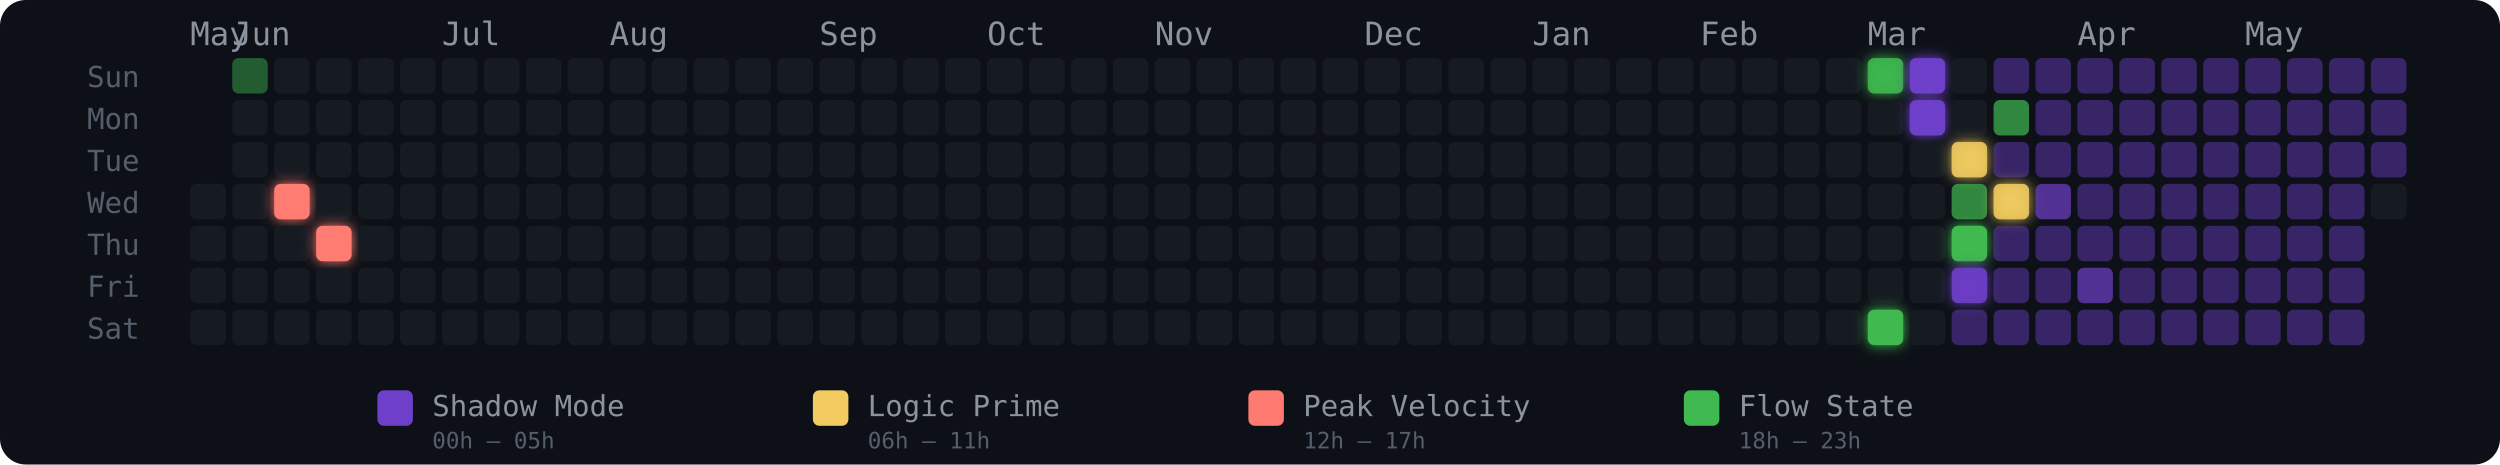
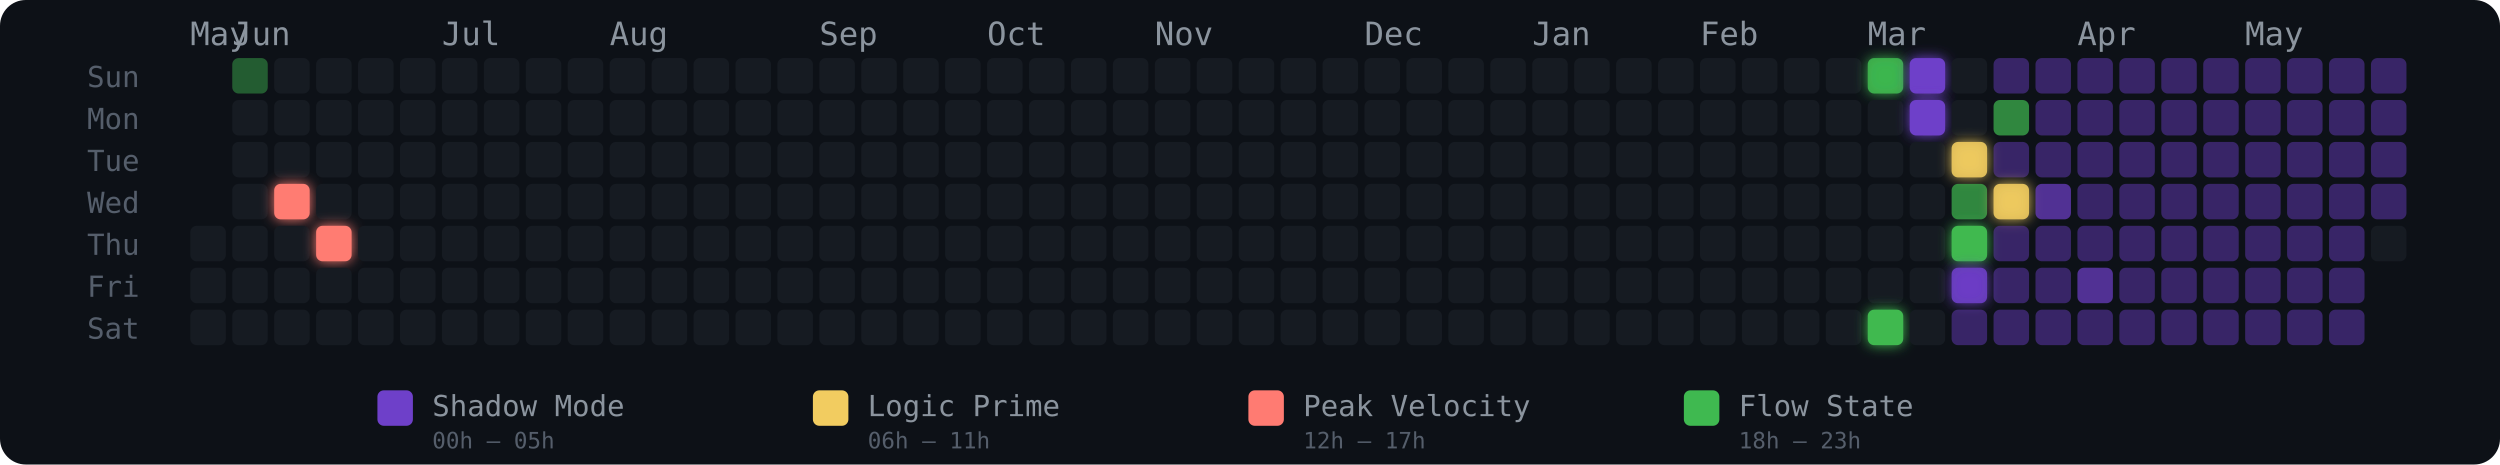
<svg xmlns="http://www.w3.org/2000/svg" width="775" height="144" viewBox="0 0 775 144" role="img" aria-label="Energy Rhythm Contribution Graph for hugotakeda">
  <defs>
    <filter id="glow-2-3" x="-50%" y="-50%" width="200%" height="200%">
      <feGaussianBlur stdDeviation="2" result="blur" />
      <feMerge>
        <feMergeNode in="blur" />
        <feMergeNode in="SourceGraphic" />
      </feMerge>
    </filter>
    <filter id="glow-3-4" x="-50%" y="-50%" width="200%" height="200%">
      <feGaussianBlur stdDeviation="2" result="blur" />
      <feMerge>
        <feMergeNode in="blur" />
        <feMergeNode in="SourceGraphic" />
      </feMerge>
    </filter>
    <filter id="glow-40-0" x="-50%" y="-50%" width="200%" height="200%">
      <feGaussianBlur stdDeviation="2" result="blur" />
      <feMerge>
        <feMergeNode in="blur" />
        <feMergeNode in="SourceGraphic" />
      </feMerge>
    </filter>
    <filter id="glow-40-6" x="-50%" y="-50%" width="200%" height="200%">
      <feGaussianBlur stdDeviation="2" result="blur" />
      <feMerge>
        <feMergeNode in="blur" />
        <feMergeNode in="SourceGraphic" />
      </feMerge>
    </filter>
    <filter id="glow-41-0" x="-50%" y="-50%" width="200%" height="200%">
      <feGaussianBlur stdDeviation="2" result="blur" />
      <feMerge>
        <feMergeNode in="blur" />
        <feMergeNode in="SourceGraphic" />
      </feMerge>
    </filter>
    <filter id="glow-41-1" x="-50%" y="-50%" width="200%" height="200%">
      <feGaussianBlur stdDeviation="2" result="blur" />
      <feMerge>
        <feMergeNode in="blur" />
        <feMergeNode in="SourceGraphic" />
      </feMerge>
    </filter>
    <filter id="glow-42-2" x="-50%" y="-50%" width="200%" height="200%">
      <feGaussianBlur stdDeviation="2" result="blur" />
      <feMerge>
        <feMergeNode in="blur" />
        <feMergeNode in="SourceGraphic" />
      </feMerge>
    </filter>
    <filter id="glow-42-4" x="-50%" y="-50%" width="200%" height="200%">
      <feGaussianBlur stdDeviation="2" result="blur" />
      <feMerge>
        <feMergeNode in="blur" />
        <feMergeNode in="SourceGraphic" />
      </feMerge>
    </filter>
    <filter id="glow-42-5" x="-50%" y="-50%" width="200%" height="200%">
      <feGaussianBlur stdDeviation="2" result="blur" />
      <feMerge>
        <feMergeNode in="blur" />
        <feMergeNode in="SourceGraphic" />
      </feMerge>
    </filter>
    <filter id="glow-43-3" x="-50%" y="-50%" width="200%" height="200%">
      <feGaussianBlur stdDeviation="2" result="blur" />
      <feMerge>
        <feMergeNode in="blur" />
        <feMergeNode in="SourceGraphic" />
      </feMerge>
    </filter>
  </defs>
  <style>
    @keyframes pulse { 0%,100%{opacity:.85} 50%{opacity:1} }
    .glow-cell { animation: pulse 2.5s ease-in-out infinite; }
  </style>
  <rect width="775" height="144" rx="8" fill="#0d1117" />
  <text x="27" y="27" fill="#555e6b" font-size="9" font-family="monospace">Sun</text>
  <text x="27" y="40" fill="#555e6b" font-size="9" font-family="monospace">Mon</text>
  <text x="27" y="53" fill="#555e6b" font-size="9" font-family="monospace">Tue</text>
  <text x="27" y="66" fill="#555e6b" font-size="9" font-family="monospace">Wed</text>
  <text x="27" y="79" fill="#555e6b" font-size="9" font-family="monospace">Thu</text>
  <text x="27" y="92" fill="#555e6b" font-size="9" font-family="monospace">Fri</text>
  <text x="27" y="105" fill="#555e6b" font-size="9" font-family="monospace">Sat</text>
  <text x="59" y="14" fill="#8b949e" font-size="10" font-family="monospace">May</text>
  <text x="72" y="14" fill="#8b949e" font-size="10" font-family="monospace">Jun</text>
  <text x="137" y="14" fill="#8b949e" font-size="10" font-family="monospace">Jul</text>
  <text x="189" y="14" fill="#8b949e" font-size="10" font-family="monospace">Aug</text>
  <text x="254" y="14" fill="#8b949e" font-size="10" font-family="monospace">Sep</text>
  <text x="306" y="14" fill="#8b949e" font-size="10" font-family="monospace">Oct</text>
  <text x="358" y="14" fill="#8b949e" font-size="10" font-family="monospace">Nov</text>
  <text x="423" y="14" fill="#8b949e" font-size="10" font-family="monospace">Dec</text>
  <text x="475" y="14" fill="#8b949e" font-size="10" font-family="monospace">Jan</text>
  <text x="527" y="14" fill="#8b949e" font-size="10" font-family="monospace">Feb</text>
  <text x="579" y="14" fill="#8b949e" font-size="10" font-family="monospace">Mar</text>
  <text x="644" y="14" fill="#8b949e" font-size="10" font-family="monospace">Apr</text>
  <text x="696" y="14" fill="#8b949e" font-size="10" font-family="monospace">May</text>
-   <rect x="59" y="57" width="11" height="11" rx="2" ry="2" fill="#161b22" fill-opacity="1">
-       </rect>
  <rect x="59" y="70" width="11" height="11" rx="2" ry="2" fill="#161b22" fill-opacity="1">
      </rect>
  <rect x="59" y="83" width="11" height="11" rx="2" ry="2" fill="#161b22" fill-opacity="1">
      </rect>
  <rect x="59" y="96" width="11" height="11" rx="2" ry="2" fill="#161b22" fill-opacity="1">
      </rect>
  <rect x="72" y="18" width="11" height="11" rx="2" ry="2" fill="#3fb950" fill-opacity="0.45">
      </rect>
  <rect x="72" y="31" width="11" height="11" rx="2" ry="2" fill="#161b22" fill-opacity="1">
      </rect>
  <rect x="72" y="44" width="11" height="11" rx="2" ry="2" fill="#161b22" fill-opacity="1">
      </rect>
  <rect x="72" y="57" width="11" height="11" rx="2" ry="2" fill="#161b22" fill-opacity="1">
      </rect>
  <rect x="72" y="70" width="11" height="11" rx="2" ry="2" fill="#161b22" fill-opacity="1">
      </rect>
  <rect x="72" y="83" width="11" height="11" rx="2" ry="2" fill="#161b22" fill-opacity="1">
      </rect>
  <rect x="72" y="96" width="11" height="11" rx="2" ry="2" fill="#161b22" fill-opacity="1">
      </rect>
  <rect x="85" y="18" width="11" height="11" rx="2" ry="2" fill="#161b22" fill-opacity="1">
      </rect>
  <rect x="85" y="31" width="11" height="11" rx="2" ry="2" fill="#161b22" fill-opacity="1">
      </rect>
  <rect x="85" y="44" width="11" height="11" rx="2" ry="2" fill="#161b22" fill-opacity="1">
      </rect>
  <rect x="85" y="57" width="11" height="11" rx="2" ry="2" fill="#ff7b72" fill-opacity="1" filter="url(#glow-2-3)">
      </rect>
  <rect x="85" y="70" width="11" height="11" rx="2" ry="2" fill="#161b22" fill-opacity="1">
      </rect>
  <rect x="85" y="83" width="11" height="11" rx="2" ry="2" fill="#161b22" fill-opacity="1">
      </rect>
  <rect x="85" y="96" width="11" height="11" rx="2" ry="2" fill="#161b22" fill-opacity="1">
      </rect>
  <rect x="98" y="18" width="11" height="11" rx="2" ry="2" fill="#161b22" fill-opacity="1">
      </rect>
  <rect x="98" y="31" width="11" height="11" rx="2" ry="2" fill="#161b22" fill-opacity="1">
      </rect>
  <rect x="98" y="44" width="11" height="11" rx="2" ry="2" fill="#161b22" fill-opacity="1">
      </rect>
  <rect x="98" y="57" width="11" height="11" rx="2" ry="2" fill="#161b22" fill-opacity="1">
      </rect>
  <rect x="98" y="70" width="11" height="11" rx="2" ry="2" fill="#ff7b72" fill-opacity="1" filter="url(#glow-3-4)">
      </rect>
  <rect x="98" y="83" width="11" height="11" rx="2" ry="2" fill="#161b22" fill-opacity="1">
      </rect>
  <rect x="98" y="96" width="11" height="11" rx="2" ry="2" fill="#161b22" fill-opacity="1">
      </rect>
  <rect x="111" y="18" width="11" height="11" rx="2" ry="2" fill="#161b22" fill-opacity="1">
      </rect>
  <rect x="111" y="31" width="11" height="11" rx="2" ry="2" fill="#161b22" fill-opacity="1">
      </rect>
  <rect x="111" y="44" width="11" height="11" rx="2" ry="2" fill="#161b22" fill-opacity="1">
      </rect>
  <rect x="111" y="57" width="11" height="11" rx="2" ry="2" fill="#161b22" fill-opacity="1">
      </rect>
  <rect x="111" y="70" width="11" height="11" rx="2" ry="2" fill="#161b22" fill-opacity="1">
      </rect>
  <rect x="111" y="83" width="11" height="11" rx="2" ry="2" fill="#161b22" fill-opacity="1">
      </rect>
  <rect x="111" y="96" width="11" height="11" rx="2" ry="2" fill="#161b22" fill-opacity="1">
      </rect>
  <rect x="124" y="18" width="11" height="11" rx="2" ry="2" fill="#161b22" fill-opacity="1">
      </rect>
  <rect x="124" y="31" width="11" height="11" rx="2" ry="2" fill="#161b22" fill-opacity="1">
      </rect>
  <rect x="124" y="44" width="11" height="11" rx="2" ry="2" fill="#161b22" fill-opacity="1">
      </rect>
  <rect x="124" y="57" width="11" height="11" rx="2" ry="2" fill="#161b22" fill-opacity="1">
      </rect>
  <rect x="124" y="70" width="11" height="11" rx="2" ry="2" fill="#161b22" fill-opacity="1">
      </rect>
  <rect x="124" y="83" width="11" height="11" rx="2" ry="2" fill="#161b22" fill-opacity="1">
      </rect>
  <rect x="124" y="96" width="11" height="11" rx="2" ry="2" fill="#161b22" fill-opacity="1">
      </rect>
  <rect x="137" y="18" width="11" height="11" rx="2" ry="2" fill="#161b22" fill-opacity="1">
      </rect>
  <rect x="137" y="31" width="11" height="11" rx="2" ry="2" fill="#161b22" fill-opacity="1">
      </rect>
  <rect x="137" y="44" width="11" height="11" rx="2" ry="2" fill="#161b22" fill-opacity="1">
      </rect>
  <rect x="137" y="57" width="11" height="11" rx="2" ry="2" fill="#161b22" fill-opacity="1">
      </rect>
  <rect x="137" y="70" width="11" height="11" rx="2" ry="2" fill="#161b22" fill-opacity="1">
      </rect>
  <rect x="137" y="83" width="11" height="11" rx="2" ry="2" fill="#161b22" fill-opacity="1">
      </rect>
  <rect x="137" y="96" width="11" height="11" rx="2" ry="2" fill="#161b22" fill-opacity="1">
      </rect>
  <rect x="150" y="18" width="11" height="11" rx="2" ry="2" fill="#161b22" fill-opacity="1">
      </rect>
  <rect x="150" y="31" width="11" height="11" rx="2" ry="2" fill="#161b22" fill-opacity="1">
      </rect>
  <rect x="150" y="44" width="11" height="11" rx="2" ry="2" fill="#161b22" fill-opacity="1">
      </rect>
  <rect x="150" y="57" width="11" height="11" rx="2" ry="2" fill="#161b22" fill-opacity="1">
      </rect>
  <rect x="150" y="70" width="11" height="11" rx="2" ry="2" fill="#161b22" fill-opacity="1">
      </rect>
  <rect x="150" y="83" width="11" height="11" rx="2" ry="2" fill="#161b22" fill-opacity="1">
      </rect>
  <rect x="150" y="96" width="11" height="11" rx="2" ry="2" fill="#161b22" fill-opacity="1">
      </rect>
  <rect x="163" y="18" width="11" height="11" rx="2" ry="2" fill="#161b22" fill-opacity="1">
      </rect>
  <rect x="163" y="31" width="11" height="11" rx="2" ry="2" fill="#161b22" fill-opacity="1">
      </rect>
  <rect x="163" y="44" width="11" height="11" rx="2" ry="2" fill="#161b22" fill-opacity="1">
      </rect>
  <rect x="163" y="57" width="11" height="11" rx="2" ry="2" fill="#161b22" fill-opacity="1">
      </rect>
  <rect x="163" y="70" width="11" height="11" rx="2" ry="2" fill="#161b22" fill-opacity="1">
      </rect>
  <rect x="163" y="83" width="11" height="11" rx="2" ry="2" fill="#161b22" fill-opacity="1">
      </rect>
  <rect x="163" y="96" width="11" height="11" rx="2" ry="2" fill="#161b22" fill-opacity="1">
      </rect>
  <rect x="176" y="18" width="11" height="11" rx="2" ry="2" fill="#161b22" fill-opacity="1">
      </rect>
  <rect x="176" y="31" width="11" height="11" rx="2" ry="2" fill="#161b22" fill-opacity="1">
      </rect>
  <rect x="176" y="44" width="11" height="11" rx="2" ry="2" fill="#161b22" fill-opacity="1">
      </rect>
  <rect x="176" y="57" width="11" height="11" rx="2" ry="2" fill="#161b22" fill-opacity="1">
      </rect>
  <rect x="176" y="70" width="11" height="11" rx="2" ry="2" fill="#161b22" fill-opacity="1">
      </rect>
  <rect x="176" y="83" width="11" height="11" rx="2" ry="2" fill="#161b22" fill-opacity="1">
      </rect>
  <rect x="176" y="96" width="11" height="11" rx="2" ry="2" fill="#161b22" fill-opacity="1">
      </rect>
  <rect x="189" y="18" width="11" height="11" rx="2" ry="2" fill="#161b22" fill-opacity="1">
      </rect>
  <rect x="189" y="31" width="11" height="11" rx="2" ry="2" fill="#161b22" fill-opacity="1">
      </rect>
  <rect x="189" y="44" width="11" height="11" rx="2" ry="2" fill="#161b22" fill-opacity="1">
      </rect>
  <rect x="189" y="57" width="11" height="11" rx="2" ry="2" fill="#161b22" fill-opacity="1">
      </rect>
  <rect x="189" y="70" width="11" height="11" rx="2" ry="2" fill="#161b22" fill-opacity="1">
      </rect>
  <rect x="189" y="83" width="11" height="11" rx="2" ry="2" fill="#161b22" fill-opacity="1">
      </rect>
  <rect x="189" y="96" width="11" height="11" rx="2" ry="2" fill="#161b22" fill-opacity="1">
      </rect>
  <rect x="202" y="18" width="11" height="11" rx="2" ry="2" fill="#161b22" fill-opacity="1">
      </rect>
  <rect x="202" y="31" width="11" height="11" rx="2" ry="2" fill="#161b22" fill-opacity="1">
      </rect>
  <rect x="202" y="44" width="11" height="11" rx="2" ry="2" fill="#161b22" fill-opacity="1">
      </rect>
  <rect x="202" y="57" width="11" height="11" rx="2" ry="2" fill="#161b22" fill-opacity="1">
      </rect>
  <rect x="202" y="70" width="11" height="11" rx="2" ry="2" fill="#161b22" fill-opacity="1">
      </rect>
  <rect x="202" y="83" width="11" height="11" rx="2" ry="2" fill="#161b22" fill-opacity="1">
      </rect>
  <rect x="202" y="96" width="11" height="11" rx="2" ry="2" fill="#161b22" fill-opacity="1">
      </rect>
  <rect x="215" y="18" width="11" height="11" rx="2" ry="2" fill="#161b22" fill-opacity="1">
      </rect>
  <rect x="215" y="31" width="11" height="11" rx="2" ry="2" fill="#161b22" fill-opacity="1">
      </rect>
  <rect x="215" y="44" width="11" height="11" rx="2" ry="2" fill="#161b22" fill-opacity="1">
      </rect>
  <rect x="215" y="57" width="11" height="11" rx="2" ry="2" fill="#161b22" fill-opacity="1">
      </rect>
  <rect x="215" y="70" width="11" height="11" rx="2" ry="2" fill="#161b22" fill-opacity="1">
      </rect>
  <rect x="215" y="83" width="11" height="11" rx="2" ry="2" fill="#161b22" fill-opacity="1">
      </rect>
  <rect x="215" y="96" width="11" height="11" rx="2" ry="2" fill="#161b22" fill-opacity="1">
      </rect>
  <rect x="228" y="18" width="11" height="11" rx="2" ry="2" fill="#161b22" fill-opacity="1">
      </rect>
  <rect x="228" y="31" width="11" height="11" rx="2" ry="2" fill="#161b22" fill-opacity="1">
      </rect>
  <rect x="228" y="44" width="11" height="11" rx="2" ry="2" fill="#161b22" fill-opacity="1">
      </rect>
  <rect x="228" y="57" width="11" height="11" rx="2" ry="2" fill="#161b22" fill-opacity="1">
      </rect>
  <rect x="228" y="70" width="11" height="11" rx="2" ry="2" fill="#161b22" fill-opacity="1">
      </rect>
  <rect x="228" y="83" width="11" height="11" rx="2" ry="2" fill="#161b22" fill-opacity="1">
      </rect>
  <rect x="228" y="96" width="11" height="11" rx="2" ry="2" fill="#161b22" fill-opacity="1">
      </rect>
  <rect x="241" y="18" width="11" height="11" rx="2" ry="2" fill="#161b22" fill-opacity="1">
      </rect>
  <rect x="241" y="31" width="11" height="11" rx="2" ry="2" fill="#161b22" fill-opacity="1">
      </rect>
  <rect x="241" y="44" width="11" height="11" rx="2" ry="2" fill="#161b22" fill-opacity="1">
      </rect>
  <rect x="241" y="57" width="11" height="11" rx="2" ry="2" fill="#161b22" fill-opacity="1">
      </rect>
  <rect x="241" y="70" width="11" height="11" rx="2" ry="2" fill="#161b22" fill-opacity="1">
      </rect>
  <rect x="241" y="83" width="11" height="11" rx="2" ry="2" fill="#161b22" fill-opacity="1">
      </rect>
  <rect x="241" y="96" width="11" height="11" rx="2" ry="2" fill="#161b22" fill-opacity="1">
      </rect>
  <rect x="254" y="18" width="11" height="11" rx="2" ry="2" fill="#161b22" fill-opacity="1">
      </rect>
  <rect x="254" y="31" width="11" height="11" rx="2" ry="2" fill="#161b22" fill-opacity="1">
      </rect>
  <rect x="254" y="44" width="11" height="11" rx="2" ry="2" fill="#161b22" fill-opacity="1">
      </rect>
  <rect x="254" y="57" width="11" height="11" rx="2" ry="2" fill="#161b22" fill-opacity="1">
      </rect>
  <rect x="254" y="70" width="11" height="11" rx="2" ry="2" fill="#161b22" fill-opacity="1">
      </rect>
  <rect x="254" y="83" width="11" height="11" rx="2" ry="2" fill="#161b22" fill-opacity="1">
      </rect>
  <rect x="254" y="96" width="11" height="11" rx="2" ry="2" fill="#161b22" fill-opacity="1">
      </rect>
  <rect x="267" y="18" width="11" height="11" rx="2" ry="2" fill="#161b22" fill-opacity="1">
      </rect>
  <rect x="267" y="31" width="11" height="11" rx="2" ry="2" fill="#161b22" fill-opacity="1">
      </rect>
  <rect x="267" y="44" width="11" height="11" rx="2" ry="2" fill="#161b22" fill-opacity="1">
      </rect>
  <rect x="267" y="57" width="11" height="11" rx="2" ry="2" fill="#161b22" fill-opacity="1">
      </rect>
  <rect x="267" y="70" width="11" height="11" rx="2" ry="2" fill="#161b22" fill-opacity="1">
      </rect>
  <rect x="267" y="83" width="11" height="11" rx="2" ry="2" fill="#161b22" fill-opacity="1">
      </rect>
  <rect x="267" y="96" width="11" height="11" rx="2" ry="2" fill="#161b22" fill-opacity="1">
      </rect>
  <rect x="280" y="18" width="11" height="11" rx="2" ry="2" fill="#161b22" fill-opacity="1">
      </rect>
  <rect x="280" y="31" width="11" height="11" rx="2" ry="2" fill="#161b22" fill-opacity="1">
      </rect>
  <rect x="280" y="44" width="11" height="11" rx="2" ry="2" fill="#161b22" fill-opacity="1">
      </rect>
  <rect x="280" y="57" width="11" height="11" rx="2" ry="2" fill="#161b22" fill-opacity="1">
      </rect>
  <rect x="280" y="70" width="11" height="11" rx="2" ry="2" fill="#161b22" fill-opacity="1">
      </rect>
  <rect x="280" y="83" width="11" height="11" rx="2" ry="2" fill="#161b22" fill-opacity="1">
      </rect>
  <rect x="280" y="96" width="11" height="11" rx="2" ry="2" fill="#161b22" fill-opacity="1">
      </rect>
  <rect x="293" y="18" width="11" height="11" rx="2" ry="2" fill="#161b22" fill-opacity="1">
      </rect>
  <rect x="293" y="31" width="11" height="11" rx="2" ry="2" fill="#161b22" fill-opacity="1">
      </rect>
  <rect x="293" y="44" width="11" height="11" rx="2" ry="2" fill="#161b22" fill-opacity="1">
      </rect>
  <rect x="293" y="57" width="11" height="11" rx="2" ry="2" fill="#161b22" fill-opacity="1">
      </rect>
  <rect x="293" y="70" width="11" height="11" rx="2" ry="2" fill="#161b22" fill-opacity="1">
      </rect>
  <rect x="293" y="83" width="11" height="11" rx="2" ry="2" fill="#161b22" fill-opacity="1">
      </rect>
  <rect x="293" y="96" width="11" height="11" rx="2" ry="2" fill="#161b22" fill-opacity="1">
      </rect>
  <rect x="306" y="18" width="11" height="11" rx="2" ry="2" fill="#161b22" fill-opacity="1">
      </rect>
  <rect x="306" y="31" width="11" height="11" rx="2" ry="2" fill="#161b22" fill-opacity="1">
      </rect>
  <rect x="306" y="44" width="11" height="11" rx="2" ry="2" fill="#161b22" fill-opacity="1">
      </rect>
  <rect x="306" y="57" width="11" height="11" rx="2" ry="2" fill="#161b22" fill-opacity="1">
      </rect>
  <rect x="306" y="70" width="11" height="11" rx="2" ry="2" fill="#161b22" fill-opacity="1">
      </rect>
  <rect x="306" y="83" width="11" height="11" rx="2" ry="2" fill="#161b22" fill-opacity="1">
      </rect>
  <rect x="306" y="96" width="11" height="11" rx="2" ry="2" fill="#161b22" fill-opacity="1">
      </rect>
  <rect x="319" y="18" width="11" height="11" rx="2" ry="2" fill="#161b22" fill-opacity="1">
      </rect>
  <rect x="319" y="31" width="11" height="11" rx="2" ry="2" fill="#161b22" fill-opacity="1">
      </rect>
  <rect x="319" y="44" width="11" height="11" rx="2" ry="2" fill="#161b22" fill-opacity="1">
      </rect>
  <rect x="319" y="57" width="11" height="11" rx="2" ry="2" fill="#161b22" fill-opacity="1">
      </rect>
  <rect x="319" y="70" width="11" height="11" rx="2" ry="2" fill="#161b22" fill-opacity="1">
      </rect>
  <rect x="319" y="83" width="11" height="11" rx="2" ry="2" fill="#161b22" fill-opacity="1">
      </rect>
  <rect x="319" y="96" width="11" height="11" rx="2" ry="2" fill="#161b22" fill-opacity="1">
      </rect>
  <rect x="332" y="18" width="11" height="11" rx="2" ry="2" fill="#161b22" fill-opacity="1">
      </rect>
  <rect x="332" y="31" width="11" height="11" rx="2" ry="2" fill="#161b22" fill-opacity="1">
      </rect>
  <rect x="332" y="44" width="11" height="11" rx="2" ry="2" fill="#161b22" fill-opacity="1">
      </rect>
  <rect x="332" y="57" width="11" height="11" rx="2" ry="2" fill="#161b22" fill-opacity="1">
      </rect>
  <rect x="332" y="70" width="11" height="11" rx="2" ry="2" fill="#161b22" fill-opacity="1">
      </rect>
  <rect x="332" y="83" width="11" height="11" rx="2" ry="2" fill="#161b22" fill-opacity="1">
      </rect>
  <rect x="332" y="96" width="11" height="11" rx="2" ry="2" fill="#161b22" fill-opacity="1">
      </rect>
  <rect x="345" y="18" width="11" height="11" rx="2" ry="2" fill="#161b22" fill-opacity="1">
      </rect>
  <rect x="345" y="31" width="11" height="11" rx="2" ry="2" fill="#161b22" fill-opacity="1">
      </rect>
  <rect x="345" y="44" width="11" height="11" rx="2" ry="2" fill="#161b22" fill-opacity="1">
      </rect>
  <rect x="345" y="57" width="11" height="11" rx="2" ry="2" fill="#161b22" fill-opacity="1">
      </rect>
  <rect x="345" y="70" width="11" height="11" rx="2" ry="2" fill="#161b22" fill-opacity="1">
      </rect>
  <rect x="345" y="83" width="11" height="11" rx="2" ry="2" fill="#161b22" fill-opacity="1">
      </rect>
  <rect x="345" y="96" width="11" height="11" rx="2" ry="2" fill="#161b22" fill-opacity="1">
      </rect>
  <rect x="358" y="18" width="11" height="11" rx="2" ry="2" fill="#161b22" fill-opacity="1">
      </rect>
  <rect x="358" y="31" width="11" height="11" rx="2" ry="2" fill="#161b22" fill-opacity="1">
      </rect>
  <rect x="358" y="44" width="11" height="11" rx="2" ry="2" fill="#161b22" fill-opacity="1">
      </rect>
  <rect x="358" y="57" width="11" height="11" rx="2" ry="2" fill="#161b22" fill-opacity="1">
      </rect>
  <rect x="358" y="70" width="11" height="11" rx="2" ry="2" fill="#161b22" fill-opacity="1">
      </rect>
  <rect x="358" y="83" width="11" height="11" rx="2" ry="2" fill="#161b22" fill-opacity="1">
      </rect>
  <rect x="358" y="96" width="11" height="11" rx="2" ry="2" fill="#161b22" fill-opacity="1">
      </rect>
  <rect x="371" y="18" width="11" height="11" rx="2" ry="2" fill="#161b22" fill-opacity="1">
      </rect>
  <rect x="371" y="31" width="11" height="11" rx="2" ry="2" fill="#161b22" fill-opacity="1">
      </rect>
  <rect x="371" y="44" width="11" height="11" rx="2" ry="2" fill="#161b22" fill-opacity="1">
      </rect>
  <rect x="371" y="57" width="11" height="11" rx="2" ry="2" fill="#161b22" fill-opacity="1">
      </rect>
  <rect x="371" y="70" width="11" height="11" rx="2" ry="2" fill="#161b22" fill-opacity="1">
      </rect>
  <rect x="371" y="83" width="11" height="11" rx="2" ry="2" fill="#161b22" fill-opacity="1">
      </rect>
  <rect x="371" y="96" width="11" height="11" rx="2" ry="2" fill="#161b22" fill-opacity="1">
      </rect>
  <rect x="384" y="18" width="11" height="11" rx="2" ry="2" fill="#161b22" fill-opacity="1">
      </rect>
  <rect x="384" y="31" width="11" height="11" rx="2" ry="2" fill="#161b22" fill-opacity="1">
      </rect>
  <rect x="384" y="44" width="11" height="11" rx="2" ry="2" fill="#161b22" fill-opacity="1">
      </rect>
  <rect x="384" y="57" width="11" height="11" rx="2" ry="2" fill="#161b22" fill-opacity="1">
      </rect>
  <rect x="384" y="70" width="11" height="11" rx="2" ry="2" fill="#161b22" fill-opacity="1">
      </rect>
  <rect x="384" y="83" width="11" height="11" rx="2" ry="2" fill="#161b22" fill-opacity="1">
      </rect>
  <rect x="384" y="96" width="11" height="11" rx="2" ry="2" fill="#161b22" fill-opacity="1">
      </rect>
  <rect x="397" y="18" width="11" height="11" rx="2" ry="2" fill="#161b22" fill-opacity="1">
      </rect>
  <rect x="397" y="31" width="11" height="11" rx="2" ry="2" fill="#161b22" fill-opacity="1">
      </rect>
  <rect x="397" y="44" width="11" height="11" rx="2" ry="2" fill="#161b22" fill-opacity="1">
      </rect>
  <rect x="397" y="57" width="11" height="11" rx="2" ry="2" fill="#161b22" fill-opacity="1">
      </rect>
  <rect x="397" y="70" width="11" height="11" rx="2" ry="2" fill="#161b22" fill-opacity="1">
      </rect>
  <rect x="397" y="83" width="11" height="11" rx="2" ry="2" fill="#161b22" fill-opacity="1">
      </rect>
  <rect x="397" y="96" width="11" height="11" rx="2" ry="2" fill="#161b22" fill-opacity="1">
      </rect>
  <rect x="410" y="18" width="11" height="11" rx="2" ry="2" fill="#161b22" fill-opacity="1">
      </rect>
  <rect x="410" y="31" width="11" height="11" rx="2" ry="2" fill="#161b22" fill-opacity="1">
      </rect>
  <rect x="410" y="44" width="11" height="11" rx="2" ry="2" fill="#161b22" fill-opacity="1">
      </rect>
  <rect x="410" y="57" width="11" height="11" rx="2" ry="2" fill="#161b22" fill-opacity="1">
      </rect>
  <rect x="410" y="70" width="11" height="11" rx="2" ry="2" fill="#161b22" fill-opacity="1">
      </rect>
  <rect x="410" y="83" width="11" height="11" rx="2" ry="2" fill="#161b22" fill-opacity="1">
      </rect>
  <rect x="410" y="96" width="11" height="11" rx="2" ry="2" fill="#161b22" fill-opacity="1">
      </rect>
  <rect x="423" y="18" width="11" height="11" rx="2" ry="2" fill="#161b22" fill-opacity="1">
      </rect>
  <rect x="423" y="31" width="11" height="11" rx="2" ry="2" fill="#161b22" fill-opacity="1">
      </rect>
  <rect x="423" y="44" width="11" height="11" rx="2" ry="2" fill="#161b22" fill-opacity="1">
      </rect>
  <rect x="423" y="57" width="11" height="11" rx="2" ry="2" fill="#161b22" fill-opacity="1">
      </rect>
  <rect x="423" y="70" width="11" height="11" rx="2" ry="2" fill="#161b22" fill-opacity="1">
      </rect>
  <rect x="423" y="83" width="11" height="11" rx="2" ry="2" fill="#161b22" fill-opacity="1">
      </rect>
  <rect x="423" y="96" width="11" height="11" rx="2" ry="2" fill="#161b22" fill-opacity="1">
      </rect>
  <rect x="436" y="18" width="11" height="11" rx="2" ry="2" fill="#161b22" fill-opacity="1">
      </rect>
  <rect x="436" y="31" width="11" height="11" rx="2" ry="2" fill="#161b22" fill-opacity="1">
      </rect>
  <rect x="436" y="44" width="11" height="11" rx="2" ry="2" fill="#161b22" fill-opacity="1">
      </rect>
  <rect x="436" y="57" width="11" height="11" rx="2" ry="2" fill="#161b22" fill-opacity="1">
      </rect>
  <rect x="436" y="70" width="11" height="11" rx="2" ry="2" fill="#161b22" fill-opacity="1">
      </rect>
  <rect x="436" y="83" width="11" height="11" rx="2" ry="2" fill="#161b22" fill-opacity="1">
      </rect>
  <rect x="436" y="96" width="11" height="11" rx="2" ry="2" fill="#161b22" fill-opacity="1">
      </rect>
  <rect x="449" y="18" width="11" height="11" rx="2" ry="2" fill="#161b22" fill-opacity="1">
      </rect>
  <rect x="449" y="31" width="11" height="11" rx="2" ry="2" fill="#161b22" fill-opacity="1">
      </rect>
  <rect x="449" y="44" width="11" height="11" rx="2" ry="2" fill="#161b22" fill-opacity="1">
      </rect>
  <rect x="449" y="57" width="11" height="11" rx="2" ry="2" fill="#161b22" fill-opacity="1">
      </rect>
  <rect x="449" y="70" width="11" height="11" rx="2" ry="2" fill="#161b22" fill-opacity="1">
      </rect>
  <rect x="449" y="83" width="11" height="11" rx="2" ry="2" fill="#161b22" fill-opacity="1">
      </rect>
  <rect x="449" y="96" width="11" height="11" rx="2" ry="2" fill="#161b22" fill-opacity="1">
      </rect>
  <rect x="462" y="18" width="11" height="11" rx="2" ry="2" fill="#161b22" fill-opacity="1">
      </rect>
  <rect x="462" y="31" width="11" height="11" rx="2" ry="2" fill="#161b22" fill-opacity="1">
      </rect>
  <rect x="462" y="44" width="11" height="11" rx="2" ry="2" fill="#161b22" fill-opacity="1">
      </rect>
  <rect x="462" y="57" width="11" height="11" rx="2" ry="2" fill="#161b22" fill-opacity="1">
      </rect>
  <rect x="462" y="70" width="11" height="11" rx="2" ry="2" fill="#161b22" fill-opacity="1">
      </rect>
  <rect x="462" y="83" width="11" height="11" rx="2" ry="2" fill="#161b22" fill-opacity="1">
      </rect>
  <rect x="462" y="96" width="11" height="11" rx="2" ry="2" fill="#161b22" fill-opacity="1">
      </rect>
  <rect x="475" y="18" width="11" height="11" rx="2" ry="2" fill="#161b22" fill-opacity="1">
      </rect>
  <rect x="475" y="31" width="11" height="11" rx="2" ry="2" fill="#161b22" fill-opacity="1">
      </rect>
  <rect x="475" y="44" width="11" height="11" rx="2" ry="2" fill="#161b22" fill-opacity="1">
      </rect>
  <rect x="475" y="57" width="11" height="11" rx="2" ry="2" fill="#161b22" fill-opacity="1">
      </rect>
  <rect x="475" y="70" width="11" height="11" rx="2" ry="2" fill="#161b22" fill-opacity="1">
      </rect>
  <rect x="475" y="83" width="11" height="11" rx="2" ry="2" fill="#161b22" fill-opacity="1">
      </rect>
  <rect x="475" y="96" width="11" height="11" rx="2" ry="2" fill="#161b22" fill-opacity="1">
      </rect>
  <rect x="488" y="18" width="11" height="11" rx="2" ry="2" fill="#161b22" fill-opacity="1">
      </rect>
  <rect x="488" y="31" width="11" height="11" rx="2" ry="2" fill="#161b22" fill-opacity="1">
      </rect>
  <rect x="488" y="44" width="11" height="11" rx="2" ry="2" fill="#161b22" fill-opacity="1">
      </rect>
  <rect x="488" y="57" width="11" height="11" rx="2" ry="2" fill="#161b22" fill-opacity="1">
      </rect>
  <rect x="488" y="70" width="11" height="11" rx="2" ry="2" fill="#161b22" fill-opacity="1">
      </rect>
  <rect x="488" y="83" width="11" height="11" rx="2" ry="2" fill="#161b22" fill-opacity="1">
      </rect>
  <rect x="488" y="96" width="11" height="11" rx="2" ry="2" fill="#161b22" fill-opacity="1">
      </rect>
  <rect x="501" y="18" width="11" height="11" rx="2" ry="2" fill="#161b22" fill-opacity="1">
      </rect>
  <rect x="501" y="31" width="11" height="11" rx="2" ry="2" fill="#161b22" fill-opacity="1">
      </rect>
  <rect x="501" y="44" width="11" height="11" rx="2" ry="2" fill="#161b22" fill-opacity="1">
      </rect>
  <rect x="501" y="57" width="11" height="11" rx="2" ry="2" fill="#161b22" fill-opacity="1">
      </rect>
  <rect x="501" y="70" width="11" height="11" rx="2" ry="2" fill="#161b22" fill-opacity="1">
      </rect>
  <rect x="501" y="83" width="11" height="11" rx="2" ry="2" fill="#161b22" fill-opacity="1">
      </rect>
  <rect x="501" y="96" width="11" height="11" rx="2" ry="2" fill="#161b22" fill-opacity="1">
      </rect>
  <rect x="514" y="18" width="11" height="11" rx="2" ry="2" fill="#161b22" fill-opacity="1">
      </rect>
  <rect x="514" y="31" width="11" height="11" rx="2" ry="2" fill="#161b22" fill-opacity="1">
      </rect>
  <rect x="514" y="44" width="11" height="11" rx="2" ry="2" fill="#161b22" fill-opacity="1">
      </rect>
  <rect x="514" y="57" width="11" height="11" rx="2" ry="2" fill="#161b22" fill-opacity="1">
      </rect>
  <rect x="514" y="70" width="11" height="11" rx="2" ry="2" fill="#161b22" fill-opacity="1">
      </rect>
  <rect x="514" y="83" width="11" height="11" rx="2" ry="2" fill="#161b22" fill-opacity="1">
      </rect>
  <rect x="514" y="96" width="11" height="11" rx="2" ry="2" fill="#161b22" fill-opacity="1">
      </rect>
  <rect x="527" y="18" width="11" height="11" rx="2" ry="2" fill="#161b22" fill-opacity="1">
      </rect>
  <rect x="527" y="31" width="11" height="11" rx="2" ry="2" fill="#161b22" fill-opacity="1">
      </rect>
  <rect x="527" y="44" width="11" height="11" rx="2" ry="2" fill="#161b22" fill-opacity="1">
      </rect>
  <rect x="527" y="57" width="11" height="11" rx="2" ry="2" fill="#161b22" fill-opacity="1">
      </rect>
  <rect x="527" y="70" width="11" height="11" rx="2" ry="2" fill="#161b22" fill-opacity="1">
      </rect>
  <rect x="527" y="83" width="11" height="11" rx="2" ry="2" fill="#161b22" fill-opacity="1">
      </rect>
  <rect x="527" y="96" width="11" height="11" rx="2" ry="2" fill="#161b22" fill-opacity="1">
      </rect>
  <rect x="540" y="18" width="11" height="11" rx="2" ry="2" fill="#161b22" fill-opacity="1">
      </rect>
  <rect x="540" y="31" width="11" height="11" rx="2" ry="2" fill="#161b22" fill-opacity="1">
      </rect>
  <rect x="540" y="44" width="11" height="11" rx="2" ry="2" fill="#161b22" fill-opacity="1">
      </rect>
  <rect x="540" y="57" width="11" height="11" rx="2" ry="2" fill="#161b22" fill-opacity="1">
      </rect>
  <rect x="540" y="70" width="11" height="11" rx="2" ry="2" fill="#161b22" fill-opacity="1">
      </rect>
  <rect x="540" y="83" width="11" height="11" rx="2" ry="2" fill="#161b22" fill-opacity="1">
      </rect>
  <rect x="540" y="96" width="11" height="11" rx="2" ry="2" fill="#161b22" fill-opacity="1">
      </rect>
  <rect x="553" y="18" width="11" height="11" rx="2" ry="2" fill="#161b22" fill-opacity="1">
      </rect>
  <rect x="553" y="31" width="11" height="11" rx="2" ry="2" fill="#161b22" fill-opacity="1">
      </rect>
  <rect x="553" y="44" width="11" height="11" rx="2" ry="2" fill="#161b22" fill-opacity="1">
      </rect>
  <rect x="553" y="57" width="11" height="11" rx="2" ry="2" fill="#161b22" fill-opacity="1">
      </rect>
  <rect x="553" y="70" width="11" height="11" rx="2" ry="2" fill="#161b22" fill-opacity="1">
      </rect>
  <rect x="553" y="83" width="11" height="11" rx="2" ry="2" fill="#161b22" fill-opacity="1">
      </rect>
  <rect x="553" y="96" width="11" height="11" rx="2" ry="2" fill="#161b22" fill-opacity="1">
      </rect>
  <rect x="566" y="18" width="11" height="11" rx="2" ry="2" fill="#161b22" fill-opacity="1">
      </rect>
  <rect x="566" y="31" width="11" height="11" rx="2" ry="2" fill="#161b22" fill-opacity="1">
      </rect>
  <rect x="566" y="44" width="11" height="11" rx="2" ry="2" fill="#161b22" fill-opacity="1">
      </rect>
  <rect x="566" y="57" width="11" height="11" rx="2" ry="2" fill="#161b22" fill-opacity="1">
      </rect>
  <rect x="566" y="70" width="11" height="11" rx="2" ry="2" fill="#161b22" fill-opacity="1">
      </rect>
  <rect x="566" y="83" width="11" height="11" rx="2" ry="2" fill="#161b22" fill-opacity="1">
      </rect>
  <rect x="566" y="96" width="11" height="11" rx="2" ry="2" fill="#161b22" fill-opacity="1">
      </rect>
  <rect x="579" y="18" width="11" height="11" rx="2" ry="2" fill="#3fb950" fill-opacity="0.88" filter="url(#glow-40-0)">
      </rect>
  <rect x="579" y="31" width="11" height="11" rx="2" ry="2" fill="#161b22" fill-opacity="1">
      </rect>
  <rect x="579" y="44" width="11" height="11" rx="2" ry="2" fill="#161b22" fill-opacity="1">
      </rect>
  <rect x="579" y="57" width="11" height="11" rx="2" ry="2" fill="#161b22" fill-opacity="1">
      </rect>
  <rect x="579" y="70" width="11" height="11" rx="2" ry="2" fill="#161b22" fill-opacity="1">
      </rect>
  <rect x="579" y="83" width="11" height="11" rx="2" ry="2" fill="#161b22" fill-opacity="1">
      </rect>
  <rect x="579" y="96" width="11" height="11" rx="2" ry="2" fill="#3fb950" fill-opacity="1" filter="url(#glow-40-6)">
      </rect>
  <rect x="592" y="18" width="11" height="11" rx="2" ry="2" fill="#6e40c9" fill-opacity="1" filter="url(#glow-41-0)">
      </rect>
  <rect x="592" y="31" width="11" height="11" rx="2" ry="2" fill="#6e40c9" fill-opacity="1" filter="url(#glow-41-1)">
      </rect>
  <rect x="592" y="44" width="11" height="11" rx="2" ry="2" fill="#161b22" fill-opacity="1">
      </rect>
  <rect x="592" y="57" width="11" height="11" rx="2" ry="2" fill="#161b22" fill-opacity="1">
      </rect>
  <rect x="592" y="70" width="11" height="11" rx="2" ry="2" fill="#161b22" fill-opacity="1">
      </rect>
  <rect x="592" y="83" width="11" height="11" rx="2" ry="2" fill="#161b22" fill-opacity="1">
      </rect>
  <rect x="592" y="96" width="11" height="11" rx="2" ry="2" fill="#161b22" fill-opacity="1">
      </rect>
  <rect x="605" y="18" width="11" height="11" rx="2" ry="2" fill="#161b22" fill-opacity="1">
      </rect>
  <rect x="605" y="31" width="11" height="11" rx="2" ry="2" fill="#161b22" fill-opacity="1">
      </rect>
  <rect x="605" y="44" width="11" height="11" rx="2" ry="2" fill="#f2cc60" fill-opacity="0.88" filter="url(#glow-42-2)">
      </rect>
  <rect x="605" y="57" width="11" height="11" rx="2" ry="2" fill="#3fb950" fill-opacity="0.7">
      </rect>
  <rect x="605" y="70" width="11" height="11" rx="2" ry="2" fill="#3fb950" fill-opacity="1" filter="url(#glow-42-4)">
      </rect>
  <rect x="605" y="83" width="11" height="11" rx="2" ry="2" fill="#6e40c9" fill-opacity="0.88" filter="url(#glow-42-5)">
      </rect>
  <rect x="605" y="96" width="11" height="11" rx="2" ry="2" fill="#6e40c9" fill-opacity="0.45">
      </rect>
  <rect x="618" y="18" width="11" height="11" rx="2" ry="2" fill="#6e40c9" fill-opacity="0.45">
      </rect>
  <rect x="618" y="31" width="11" height="11" rx="2" ry="2" fill="#3fb950" fill-opacity="0.7">
      </rect>
  <rect x="618" y="44" width="11" height="11" rx="2" ry="2" fill="#6e40c9" fill-opacity="0.45">
      </rect>
  <rect x="618" y="57" width="11" height="11" rx="2" ry="2" fill="#f2cc60" fill-opacity="0.88" filter="url(#glow-43-3)">
      </rect>
  <rect x="618" y="70" width="11" height="11" rx="2" ry="2" fill="#6e40c9" fill-opacity="0.45">
      </rect>
  <rect x="618" y="83" width="11" height="11" rx="2" ry="2" fill="#6e40c9" fill-opacity="0.45">
      </rect>
  <rect x="618" y="96" width="11" height="11" rx="2" ry="2" fill="#6e40c9" fill-opacity="0.45">
      </rect>
  <rect x="631" y="18" width="11" height="11" rx="2" ry="2" fill="#6e40c9" fill-opacity="0.45">
      </rect>
  <rect x="631" y="31" width="11" height="11" rx="2" ry="2" fill="#6e40c9" fill-opacity="0.45">
      </rect>
  <rect x="631" y="44" width="11" height="11" rx="2" ry="2" fill="#6e40c9" fill-opacity="0.45">
      </rect>
  <rect x="631" y="57" width="11" height="11" rx="2" ry="2" fill="#6e40c9" fill-opacity="0.7">
      </rect>
  <rect x="631" y="70" width="11" height="11" rx="2" ry="2" fill="#6e40c9" fill-opacity="0.45">
      </rect>
  <rect x="631" y="83" width="11" height="11" rx="2" ry="2" fill="#6e40c9" fill-opacity="0.45">
      </rect>
  <rect x="631" y="96" width="11" height="11" rx="2" ry="2" fill="#6e40c9" fill-opacity="0.45">
      </rect>
  <rect x="644" y="18" width="11" height="11" rx="2" ry="2" fill="#6e40c9" fill-opacity="0.45">
      </rect>
  <rect x="644" y="31" width="11" height="11" rx="2" ry="2" fill="#6e40c9" fill-opacity="0.45">
      </rect>
  <rect x="644" y="44" width="11" height="11" rx="2" ry="2" fill="#6e40c9" fill-opacity="0.45">
      </rect>
  <rect x="644" y="57" width="11" height="11" rx="2" ry="2" fill="#6e40c9" fill-opacity="0.45">
      </rect>
  <rect x="644" y="70" width="11" height="11" rx="2" ry="2" fill="#6e40c9" fill-opacity="0.45">
      </rect>
  <rect x="644" y="83" width="11" height="11" rx="2" ry="2" fill="#6e40c9" fill-opacity="0.7">
      </rect>
  <rect x="644" y="96" width="11" height="11" rx="2" ry="2" fill="#6e40c9" fill-opacity="0.45">
      </rect>
  <rect x="657" y="18" width="11" height="11" rx="2" ry="2" fill="#6e40c9" fill-opacity="0.45">
      </rect>
  <rect x="657" y="31" width="11" height="11" rx="2" ry="2" fill="#6e40c9" fill-opacity="0.45">
      </rect>
  <rect x="657" y="44" width="11" height="11" rx="2" ry="2" fill="#6e40c9" fill-opacity="0.45">
      </rect>
  <rect x="657" y="57" width="11" height="11" rx="2" ry="2" fill="#6e40c9" fill-opacity="0.45">
      </rect>
  <rect x="657" y="70" width="11" height="11" rx="2" ry="2" fill="#6e40c9" fill-opacity="0.45">
      </rect>
  <rect x="657" y="83" width="11" height="11" rx="2" ry="2" fill="#6e40c9" fill-opacity="0.45">
      </rect>
  <rect x="657" y="96" width="11" height="11" rx="2" ry="2" fill="#6e40c9" fill-opacity="0.45">
      </rect>
  <rect x="670" y="18" width="11" height="11" rx="2" ry="2" fill="#6e40c9" fill-opacity="0.45">
      </rect>
  <rect x="670" y="31" width="11" height="11" rx="2" ry="2" fill="#6e40c9" fill-opacity="0.45">
      </rect>
  <rect x="670" y="44" width="11" height="11" rx="2" ry="2" fill="#6e40c9" fill-opacity="0.45">
      </rect>
  <rect x="670" y="57" width="11" height="11" rx="2" ry="2" fill="#6e40c9" fill-opacity="0.45">
      </rect>
  <rect x="670" y="70" width="11" height="11" rx="2" ry="2" fill="#6e40c9" fill-opacity="0.45">
      </rect>
  <rect x="670" y="83" width="11" height="11" rx="2" ry="2" fill="#6e40c9" fill-opacity="0.45">
      </rect>
  <rect x="670" y="96" width="11" height="11" rx="2" ry="2" fill="#6e40c9" fill-opacity="0.45">
      </rect>
  <rect x="683" y="18" width="11" height="11" rx="2" ry="2" fill="#6e40c9" fill-opacity="0.45">
      </rect>
  <rect x="683" y="31" width="11" height="11" rx="2" ry="2" fill="#6e40c9" fill-opacity="0.45">
      </rect>
  <rect x="683" y="44" width="11" height="11" rx="2" ry="2" fill="#6e40c9" fill-opacity="0.45">
      </rect>
  <rect x="683" y="57" width="11" height="11" rx="2" ry="2" fill="#6e40c9" fill-opacity="0.45">
      </rect>
  <rect x="683" y="70" width="11" height="11" rx="2" ry="2" fill="#6e40c9" fill-opacity="0.45">
      </rect>
  <rect x="683" y="83" width="11" height="11" rx="2" ry="2" fill="#6e40c9" fill-opacity="0.45">
      </rect>
  <rect x="683" y="96" width="11" height="11" rx="2" ry="2" fill="#6e40c9" fill-opacity="0.45">
      </rect>
  <rect x="696" y="18" width="11" height="11" rx="2" ry="2" fill="#6e40c9" fill-opacity="0.45">
      </rect>
  <rect x="696" y="31" width="11" height="11" rx="2" ry="2" fill="#6e40c9" fill-opacity="0.45">
      </rect>
  <rect x="696" y="44" width="11" height="11" rx="2" ry="2" fill="#6e40c9" fill-opacity="0.45">
      </rect>
  <rect x="696" y="57" width="11" height="11" rx="2" ry="2" fill="#6e40c9" fill-opacity="0.45">
      </rect>
  <rect x="696" y="70" width="11" height="11" rx="2" ry="2" fill="#6e40c9" fill-opacity="0.45">
      </rect>
  <rect x="696" y="83" width="11" height="11" rx="2" ry="2" fill="#6e40c9" fill-opacity="0.45">
      </rect>
  <rect x="696" y="96" width="11" height="11" rx="2" ry="2" fill="#6e40c9" fill-opacity="0.45">
      </rect>
  <rect x="709" y="18" width="11" height="11" rx="2" ry="2" fill="#6e40c9" fill-opacity="0.45">
      </rect>
  <rect x="709" y="31" width="11" height="11" rx="2" ry="2" fill="#6e40c9" fill-opacity="0.45">
      </rect>
  <rect x="709" y="44" width="11" height="11" rx="2" ry="2" fill="#6e40c9" fill-opacity="0.45">
      </rect>
  <rect x="709" y="57" width="11" height="11" rx="2" ry="2" fill="#6e40c9" fill-opacity="0.45">
      </rect>
  <rect x="709" y="70" width="11" height="11" rx="2" ry="2" fill="#6e40c9" fill-opacity="0.45">
      </rect>
  <rect x="709" y="83" width="11" height="11" rx="2" ry="2" fill="#6e40c9" fill-opacity="0.45">
      </rect>
  <rect x="709" y="96" width="11" height="11" rx="2" ry="2" fill="#6e40c9" fill-opacity="0.45">
      </rect>
  <rect x="722" y="18" width="11" height="11" rx="2" ry="2" fill="#6e40c9" fill-opacity="0.45">
      </rect>
  <rect x="722" y="31" width="11" height="11" rx="2" ry="2" fill="#6e40c9" fill-opacity="0.45">
      </rect>
  <rect x="722" y="44" width="11" height="11" rx="2" ry="2" fill="#6e40c9" fill-opacity="0.45">
      </rect>
  <rect x="722" y="57" width="11" height="11" rx="2" ry="2" fill="#6e40c9" fill-opacity="0.45">
      </rect>
  <rect x="722" y="70" width="11" height="11" rx="2" ry="2" fill="#6e40c9" fill-opacity="0.45">
      </rect>
  <rect x="722" y="83" width="11" height="11" rx="2" ry="2" fill="#6e40c9" fill-opacity="0.45">
      </rect>
  <rect x="722" y="96" width="11" height="11" rx="2" ry="2" fill="#6e40c9" fill-opacity="0.45">
      </rect>
  <rect x="735" y="18" width="11" height="11" rx="2" ry="2" fill="#6e40c9" fill-opacity="0.45">
      </rect>
  <rect x="735" y="31" width="11" height="11" rx="2" ry="2" fill="#6e40c9" fill-opacity="0.45">
      </rect>
  <rect x="735" y="44" width="11" height="11" rx="2" ry="2" fill="#6e40c9" fill-opacity="0.45">
      </rect>
-   <rect x="735" y="57" width="11" height="11" rx="2" ry="2" fill="#161b22" fill-opacity="1">
+   <rect x="735" y="57" width="11" height="11" rx="2" ry="2" fill="#6e40c9" fill-opacity="0.45">
+       </rect>
+   <rect x="735" y="70" width="11" height="11" rx="2" ry="2" fill="#161b22" fill-opacity="1">
      </rect>
  <rect x="117" y="121" width="11" height="11" rx="2" fill="#6e40c9" />
  <text x="134" y="129" fill="#8b949e" font-size="9" font-family="monospace">Shadow Mode</text>
  <text x="134" y="139" fill="#555e6b" font-size="7" font-family="monospace">00h – 05h</text>
  <rect x="252" y="121" width="11" height="11" rx="2" fill="#f2cc60" />
  <text x="269" y="129" fill="#8b949e" font-size="9" font-family="monospace">Logic Prime</text>
  <text x="269" y="139" fill="#555e6b" font-size="7" font-family="monospace">06h – 11h</text>
  <rect x="387" y="121" width="11" height="11" rx="2" fill="#ff7b72" />
  <text x="404" y="129" fill="#8b949e" font-size="9" font-family="monospace">Peak Velocity</text>
  <text x="404" y="139" fill="#555e6b" font-size="7" font-family="monospace">12h – 17h</text>
  <rect x="522" y="121" width="11" height="11" rx="2" fill="#3fb950" />
  <text x="539" y="129" fill="#8b949e" font-size="9" font-family="monospace">Flow State</text>
  <text x="539" y="139" fill="#555e6b" font-size="7" font-family="monospace">18h – 23h</text>
</svg>
